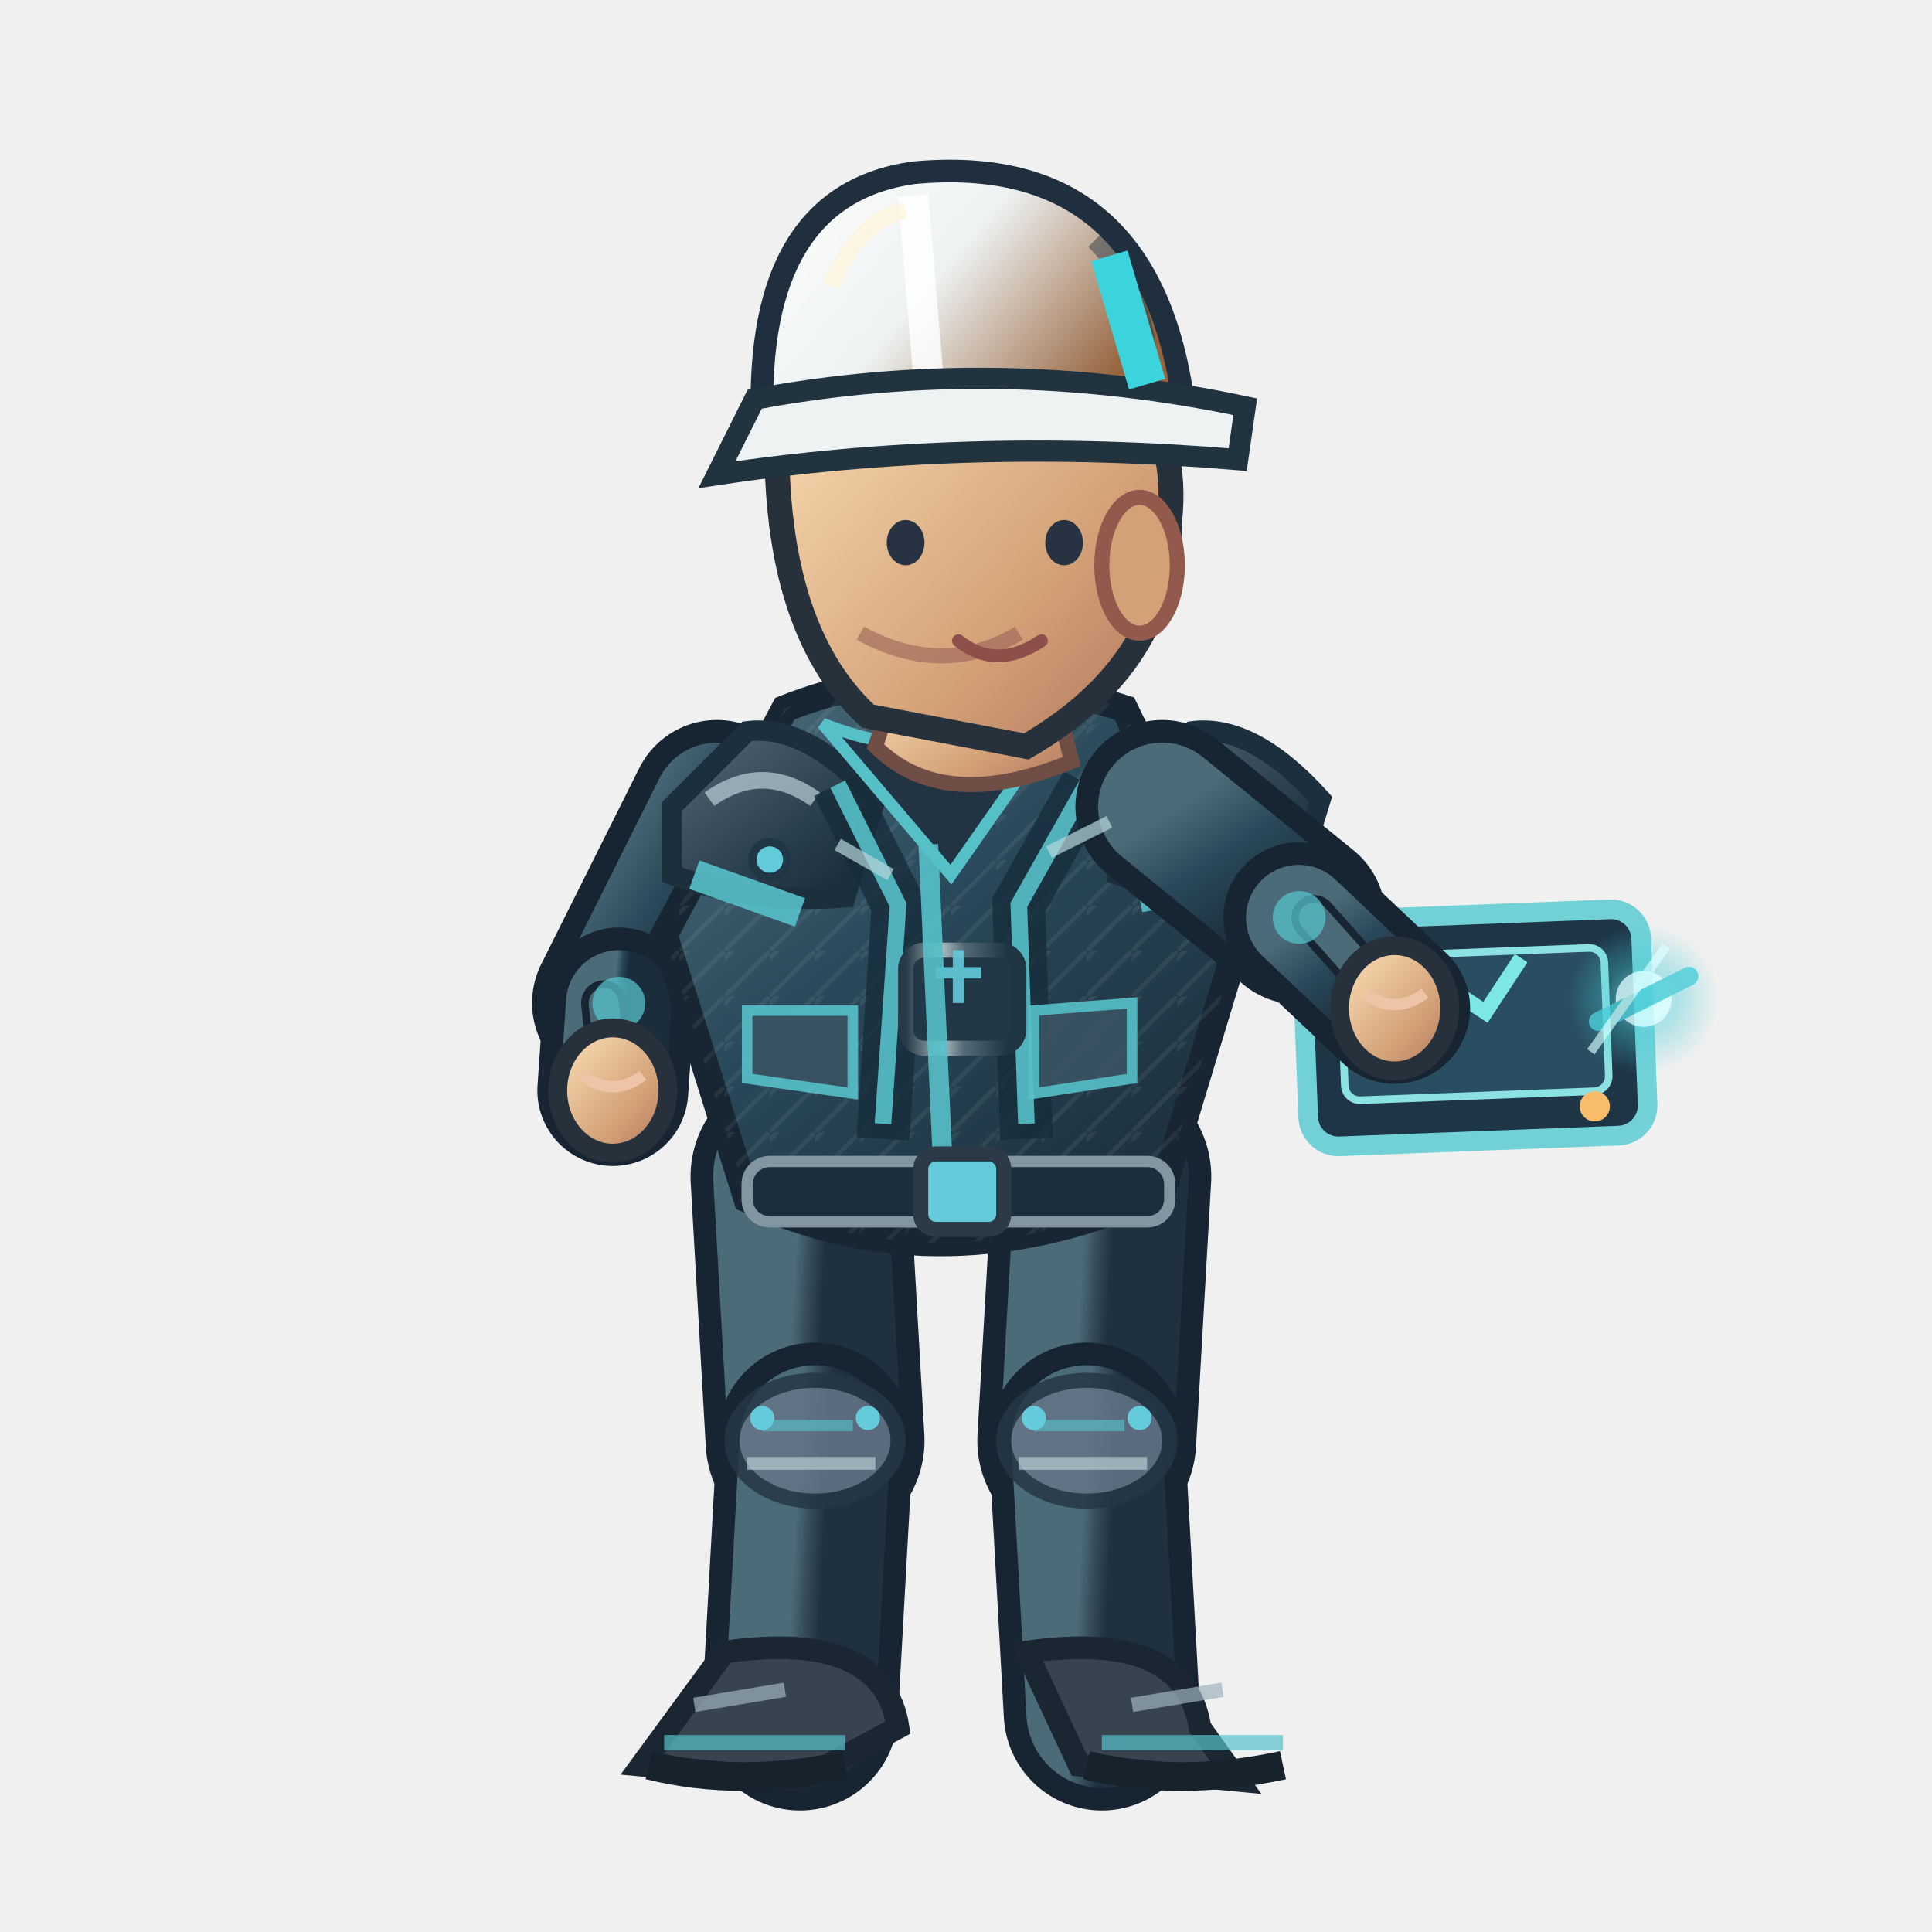
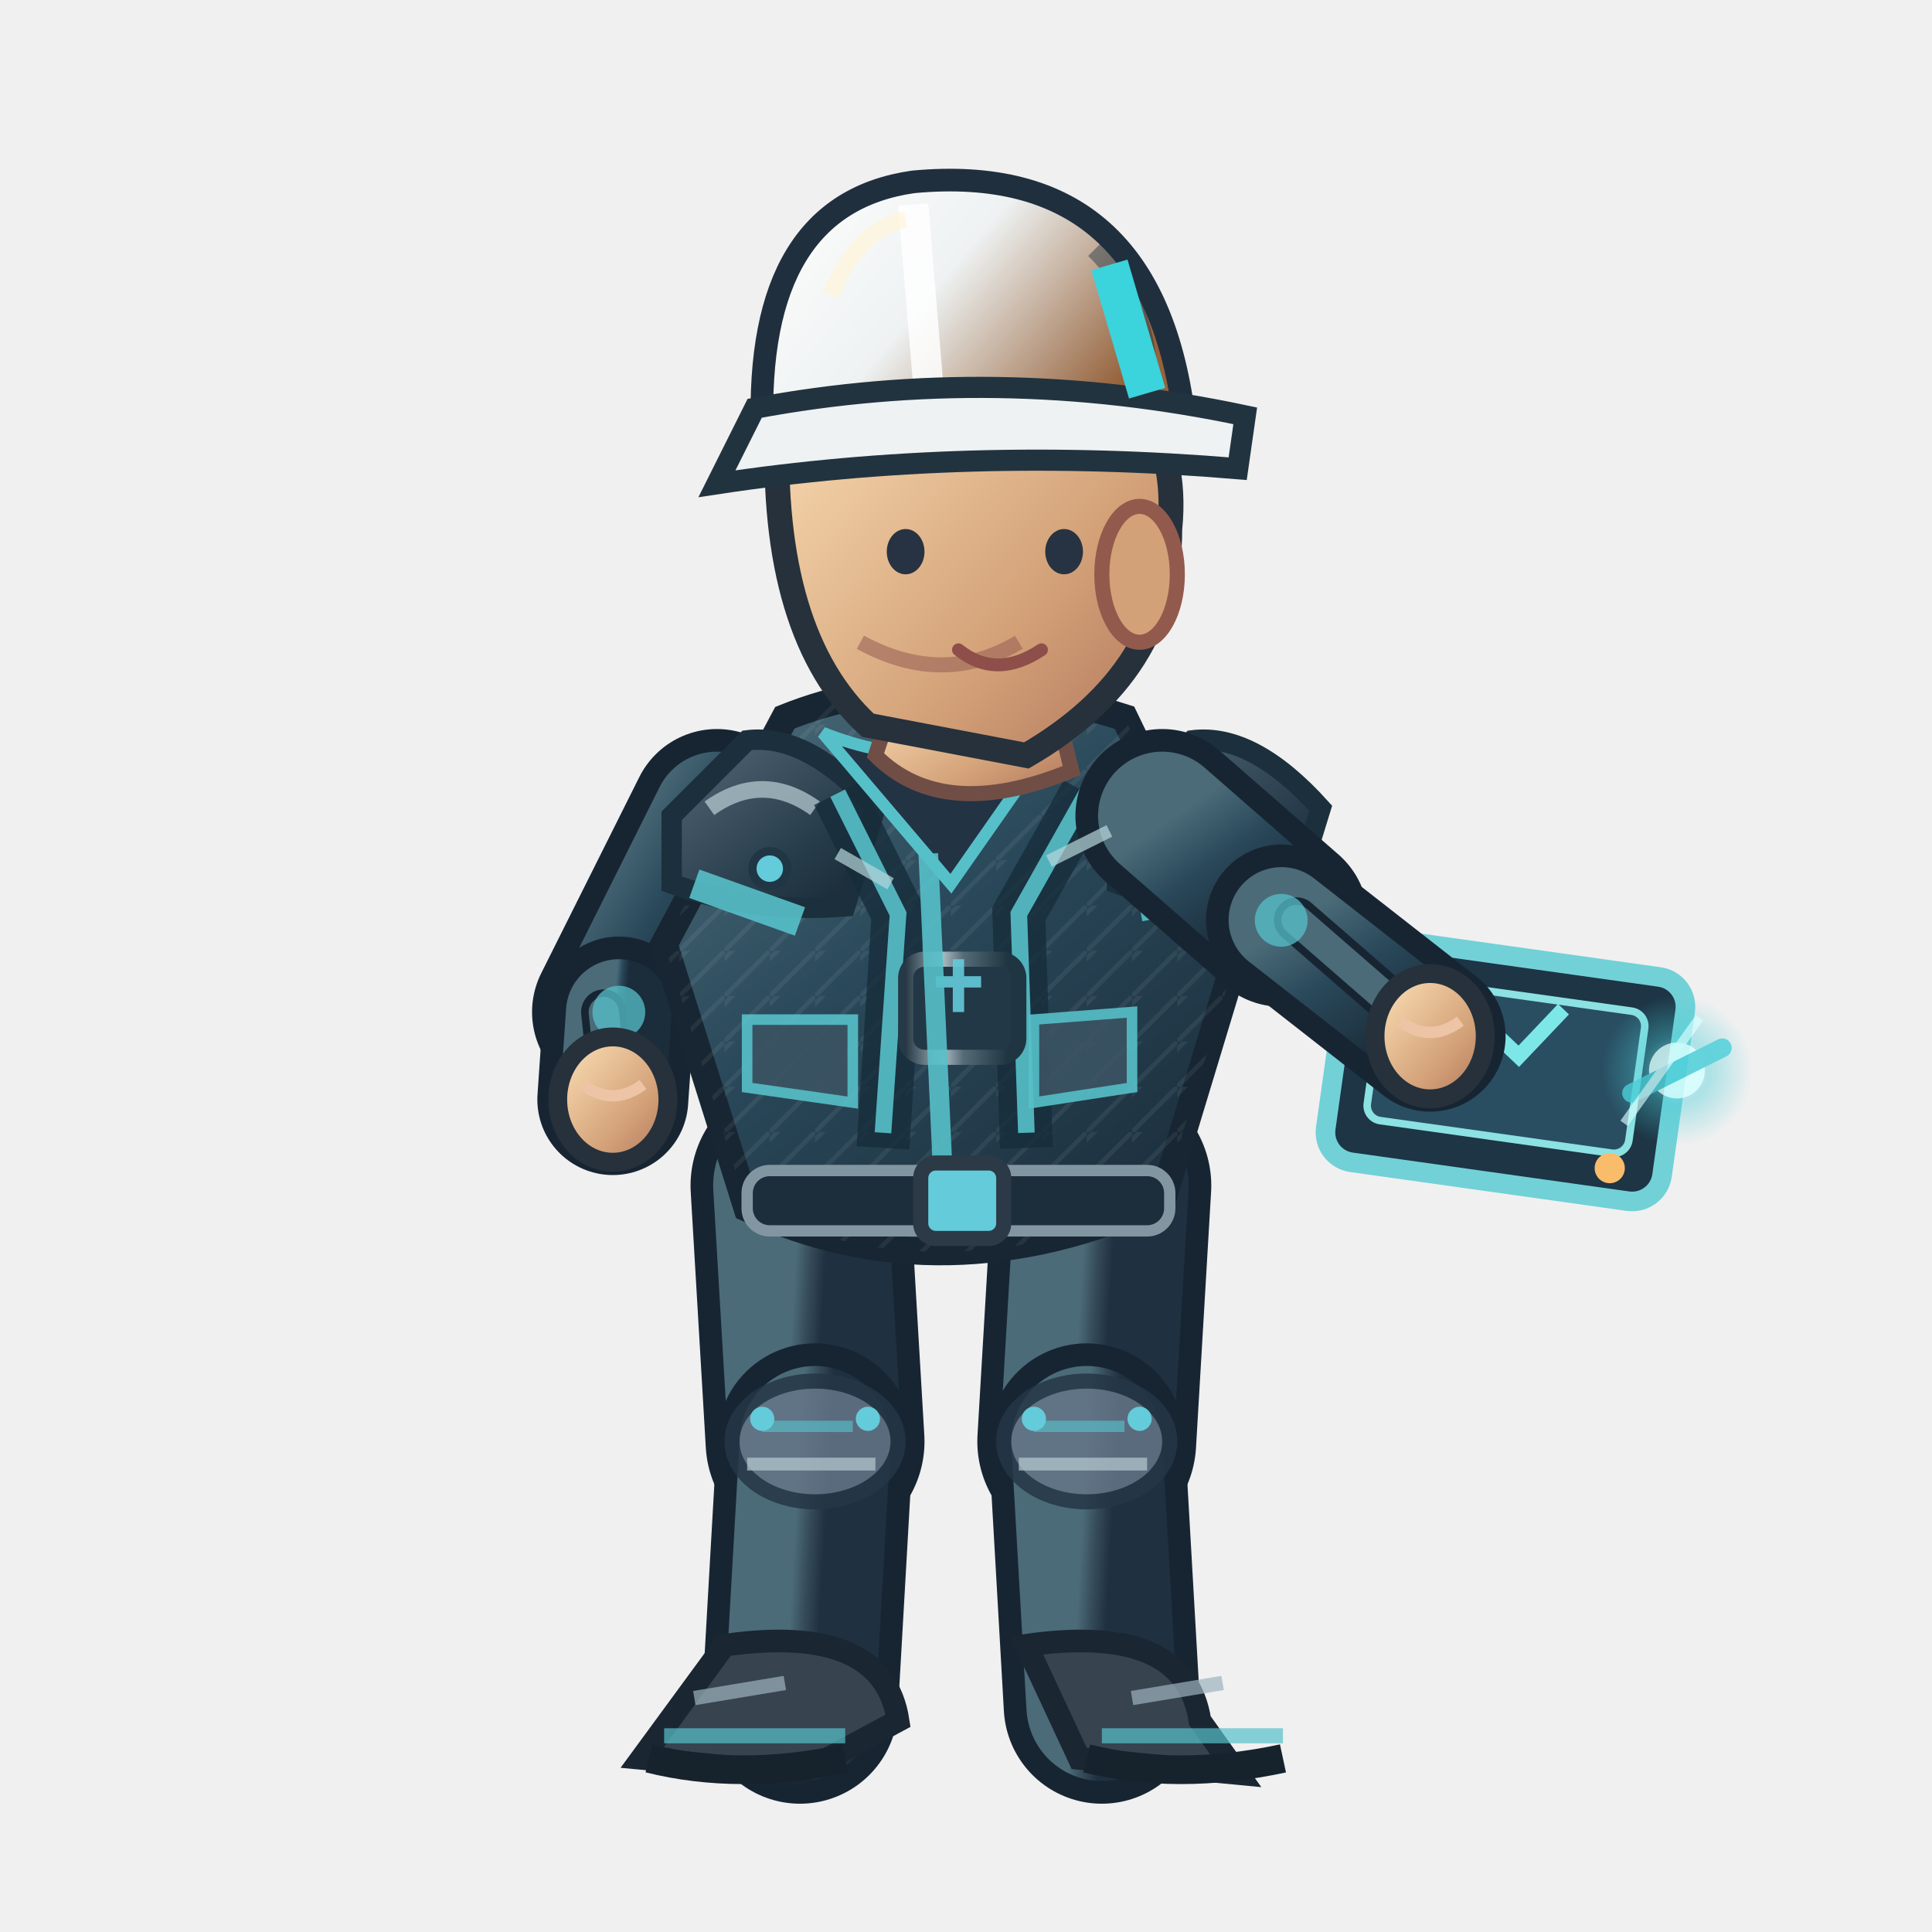
<svg xmlns="http://www.w3.org/2000/svg" width="256" height="256" viewBox="0 0 256 256">
  <defs>
    <linearGradient id="jacket" x1=".1" x2=".9" y1="0" y2="1">
      <stop offset="0" stop-color="#4b6b79" />
      <stop offset=".43" stop-color="#294859" />
      <stop offset="1" stop-color="#1b2c3a" />
    </linearGradient>
    <linearGradient id="helmet" x1="0" x2="1" y1="0" y2=".5">
      <stop offset="0" stop-color="#ffffff" />
      <stop offset=".5" stop-color="#eef2f2" />
      <stop offset="1" stop-color="#96633c" />
    </linearGradient>
    <linearGradient id="skin" x1="0" x2="1" y1="0" y2="1">
      <stop offset="0" stop-color="#ffe4bb" />
      <stop offset=".65" stop-color="#d3a178" />
      <stop offset="1" stop-color="#af745b" />
    </linearGradient>
    <linearGradient id="pant" x1="0" x2="1" y1="0" y2="1">
      <stop offset="0" stop-color="#4b6b79" />
      <stop offset=".5" stop-color="#354a58" />
      <stop offset="1" stop-color="#1f3040" />
    </linearGradient>
    <linearGradient id="reinforced" x1="0" x2=".95" y1="0" y2="1">
      <stop offset="0" stop-color="#81949e" />
      <stop offset=".20" stop-color="#475b6b" />
      <stop offset=".68" stop-color="#263b49" />
      <stop offset="1" stop-color="#172834" />
    </linearGradient>
    <linearGradient id="metalEdge" x1="0" x2="1" y1="0" y2="0">
      <stop offset="0" stop-color="#263946" />
      <stop offset=".33" stop-color="#a9bac0" />
      <stop offset=".51" stop-color="#566b78" />
      <stop offset=".90" stop-color="#1f3542" />
    </linearGradient>
    <pattern id="workwearWeave" width="6" height="6" patternUnits="userSpaceOnUse">
      <path d="M 0 6 L 6 0 M -1 2 L 2 -1" fill="none" stroke="#d4e1e2" stroke-opacity=".105" stroke-width=".6" />
    </pattern>
  </defs>
-   <path d="M 106.0 155.9 L 108.0 190.9" fill="none" stroke="#172533" stroke-width="29" stroke-linecap="round" />
-   <path d="M 106.0 155.9 L 108.0 190.9" fill="none" stroke="url(#pant)" stroke-width="23" stroke-linecap="round" />
-   <path d="M 108.0 190.9 L 106.0 226.9" fill="none" stroke="#172533" stroke-width="26" stroke-linecap="round" />
-   <path d="M 108.0 190.9 L 106.0 226.9" fill="none" stroke="url(#pant)" stroke-width="20" stroke-linecap="round" />
-   <ellipse cx="108.0" cy="190.9" rx="11" ry="8" fill="#647687" stroke="#253645" stroke-width="2" opacity=".85" />
-   <path d="M 101.0 188.9 l 12 0" stroke="#56c0c9" stroke-width="1.5" opacity=".65" />
-   <path d="M 99.0 193.9 l 17 0" stroke="#b7cbd0" stroke-width="1.7" opacity=".7" />
-   <circle cx="101.0" cy="187.9" r="1.6" fill="#64cbda" />
-   <circle cx="115.0" cy="187.9" r="1.6" fill="#64cbda" />
-   <g transform="rotate(0.00 106.00 226.94)">
-     <path d="M 96.0 218.9 Q 117.0 215.9 119.0 228.9 L 106.0 235.9 L 85.0 233.9Z" fill="#37434f" stroke="#1b2633" stroke-width="3" />
-     <path d="M 88.0 230.9 l 24 0" stroke="#56c0c9" stroke-width="2" opacity=".7" />
-     <path d="M 86.0 233.9 q 12 3 26 0" stroke="#16232d" stroke-width="3.8" fill="none" />
-     <path d="M 92.0 225.9 l 12 -2" stroke="#9cb2bd" stroke-width="1.9" opacity=".7" />
+   <g data-eng-work-foot="L" data-ankle-y="226.00">
+     <path d="M 106.0 157.1 L 108.0 191.0" fill="none" stroke="#172533" stroke-width="29" stroke-linecap="round" />
+     <path d="M 106.0 157.1 L 108.0 191.0" fill="none" stroke="url(#pant)" stroke-width="23" stroke-linecap="round" />
+     <path d="M 108.0 191.0 L 106.0 226.0" fill="none" stroke="#172533" stroke-width="26" stroke-linecap="round" />
+     <path d="M 108.0 191.0 L 106.0 226.0" fill="none" stroke="url(#pant)" stroke-width="20" stroke-linecap="round" />
+     <ellipse cx="108.0" cy="191.0" rx="11" ry="8" fill="#647687" stroke="#253645" stroke-width="2" opacity=".85" />
+     <path d="M 101.0 189.0 l 12 0" stroke="#56c0c9" stroke-width="1.5" opacity=".65" />
+     <path d="M 99.0 194.0 l 17 0" stroke="#b7cbd0" stroke-width="1.7" opacity=".7" />
+     <circle cx="101.0" cy="188.0" r="1.6" fill="#64cbda" />
+     <circle cx="115.0" cy="188.0" r="1.6" fill="#64cbda" />
+     <g transform="rotate(0.00 106.00 226.00)">
+       <path d="M 96.0 218.0 Q 117.0 215.0 119.0 228.0 L 106.0 235.0 L 85.0 233.0Z" fill="#37434f" stroke="#1b2633" stroke-width="3" />
+       <path d="M 88.0 230.0 l 24 0" stroke="#56c0c9" stroke-width="2" opacity=".7" />
+       <path d="M 86.0 233.0 q 12 3 26 0" stroke="#16232d" stroke-width="3.8" fill="none" />
+       <path d="M 92.0 225.0 l 12 -2" stroke="#9cb2bd" stroke-width="1.9" opacity=".7" />
+     </g>
  </g>
-   <path d="M 146.0 155.9 L 144.0 190.9" fill="none" stroke="#172533" stroke-width="29" stroke-linecap="round" />
-   <path d="M 146.0 155.9 L 144.0 190.9" fill="none" stroke="url(#pant)" stroke-width="23" stroke-linecap="round" />
-   <path d="M 144.0 190.9 L 146.0 226.9" fill="none" stroke="#172533" stroke-width="26" stroke-linecap="round" />
-   <path d="M 144.0 190.9 L 146.0 226.9" fill="none" stroke="url(#pant)" stroke-width="20" stroke-linecap="round" />
-   <ellipse cx="144.0" cy="190.9" rx="11" ry="8" fill="#647687" stroke="#253645" stroke-width="2" opacity=".85" />
-   <path d="M 137.0 188.9 l 12 0" stroke="#56c0c9" stroke-width="1.5" opacity=".65" />
-   <path d="M 135.0 193.9 l 17 0" stroke="#b7cbd0" stroke-width="1.7" opacity=".7" />
-   <circle cx="137.0" cy="187.9" r="1.6" fill="#64cbda" />
-   <circle cx="151.0" cy="187.9" r="1.6" fill="#64cbda" />
-   <g transform="rotate(0.00 146.00 226.94)">
-     <path d="M 136.0 218.9 Q 157.0 215.9 159.0 228.9 L 164.0 235.9 L 143.0 233.9Z" fill="#37434f" stroke="#1b2633" stroke-width="3" />
-     <path d="M 146.0 230.9 l 24 0" stroke="#56c0c9" stroke-width="2" opacity=".7" />
-     <path d="M 144.0 233.9 q 12 3 26 0" stroke="#16232d" stroke-width="3.8" fill="none" />
-     <path d="M 150.0 225.9 l 12 -2" stroke="#9cb2bd" stroke-width="1.9" opacity=".7" />
+   <g data-eng-work-foot="R" data-ankle-y="226.00">
+     <path d="M 146.0 157.1 L 144.0 191.0" fill="none" stroke="#172533" stroke-width="29" stroke-linecap="round" />
+     <path d="M 146.0 157.1 L 144.0 191.0" fill="none" stroke="url(#pant)" stroke-width="23" stroke-linecap="round" />
+     <path d="M 144.0 191.0 L 146.0 226.0" fill="none" stroke="#172533" stroke-width="26" stroke-linecap="round" />
+     <path d="M 144.0 191.0 L 146.0 226.0" fill="none" stroke="url(#pant)" stroke-width="20" stroke-linecap="round" />
+     <ellipse cx="144.0" cy="191.0" rx="11" ry="8" fill="#647687" stroke="#253645" stroke-width="2" opacity=".85" />
+     <path d="M 137.0 189.0 l 12 0" stroke="#56c0c9" stroke-width="1.5" opacity=".65" />
+     <path d="M 135.0 194.0 l 17 0" stroke="#b7cbd0" stroke-width="1.7" opacity=".7" />
+     <circle cx="137.0" cy="188.0" r="1.6" fill="#64cbda" />
+     <circle cx="151.0" cy="188.0" r="1.6" fill="#64cbda" />
+     <g transform="rotate(0.00 146.00 226.00)">
+       <path d="M 136.0 218.0 Q 157.0 215.0 159.0 228.0 L 164.0 235.0 L 143.0 233.0Z" fill="#37434f" stroke="#1b2633" stroke-width="3" />
+       <path d="M 146.0 230.0 l 24 0" stroke="#56c0c9" stroke-width="2" opacity=".7" />
+       <path d="M 144.0 233.0 q 12 3 26 0" stroke="#16232d" stroke-width="3.8" fill="none" />
+       <path d="M 150.0 225.0 l 12 -2" stroke="#9cb2bd" stroke-width="1.9" opacity=".7" />
+     </g>
  </g>
  <g transform="translate(0.00,0)">
-     <path d="M 95.0 106.9 L 82.0 132.9" fill="none" stroke="#172533" stroke-width="23" stroke-linecap="round" />
-     <path d="M 95.0 106.9 L 82.0 132.9" fill="none" stroke="url(#jacket)" stroke-width="17" stroke-linecap="round" />
-     <path d="M 82.0 132.9 L 81.2 144.5" fill="none" stroke="#172533" stroke-width="20" stroke-linecap="round" />
-     <path d="M 82.0 132.9 L 81.2 144.5" fill="none" stroke="url(#jacket)" stroke-width="14" stroke-linecap="round" />
-     <path d="M 80.0 132.9 L 81.2 144.5" fill="none" stroke="#172533" stroke-width="6" stroke-linecap="round" />
-     <path d="M 80.0 132.9 L 81.2 144.5" fill="none" stroke="#4b6b79" stroke-width="4" stroke-linecap="round" />
-     <circle cx="82" cy="132.94" r="3.5" fill="#56c0c9" opacity=".75" />
-     <ellipse cx="81.2" cy="144.5" rx="7.3" ry="8.3" fill="url(#skin)" stroke="#26313b" stroke-width="2.5" />
-     <path d="M 77.2 142.5 q 4 3 8 0" fill="none" stroke="#edc5a6" stroke-width="1.5" />
-     <path d="M 104 93.9 Q 124 85.9 149 93.9 L 164 124.9 L 154 157.9 Q 125 170.9 99 158.9 L 88 123.9Z" fill="url(#jacket)" stroke="#172632" stroke-width="3.6" />
-     <path d="M 104 93.9 Q 124 85.9 149 93.9 L 164 124.9 L 154 157.9 Q 125 170.9 99 158.9 L 88 123.9Z" fill="url(#workwearWeave)" opacity=".74" />
-     <path d="M 89 106.9 L 99 96.9 Q 107 95.9 116 105.9 L 112 118.9 Q 100 119.9 89 115.9Z" fill="url(#reinforced)" stroke="#1b303c" stroke-width="2.7" />
-     <path d="M 94 105.9 q 7 -5 14 0" stroke="#b8ccd2" stroke-width="2.2" stroke-opacity=".72" fill="none" />
-     <circle cx="102" cy="113.9" r="2.3" fill="#64cbda" stroke="#213645" stroke-width="1.1" />
-     <path d="M 148 106.9 L 158 96.9 Q 166 95.9 175 105.9 L 171 118.9 Q 159 119.9 148 115.9Z" fill="url(#reinforced)" stroke="#1b303c" stroke-width="2.7" />
-     <path d="M 153 105.9 q 7 -5 14 0" stroke="#b8ccd2" stroke-width="2.2" stroke-opacity=".72" fill="none" />
-     <circle cx="161" cy="113.9" r="2.3" fill="#64cbda" stroke="#213645" stroke-width="1.1" />
-     <path d="M 111 103.9 L 119 119.9 L 117 150.9 M 144 103.9 L 135 119.9 L 136 150.9" stroke="#162c3a" stroke-width="7" opacity=".78" fill="none" />
-     <path d="M 111 103.9 L 119 119.9 L 117 148.9 M 144 103.9 L 135 119.9 L 136 148.9" stroke="#56c0c9" stroke-width="2.2" opacity=".9" fill="none" />
-     <rect x="120" y="125.9" width="15" height="13" rx="2.5" fill="#233847" stroke="url(#metalEdge)" stroke-width="2" />
-     <path d="M 124 128.9 h 6 m -3 -3 v 7" stroke="#64cbda" stroke-width="1.5" opacity=".9" />
-     <path d="M 109 95.9 Q 124 101.9 140 95.9 L 126 115.9Z" fill="#223344" stroke="#56c0c9" stroke-width="1.6" />
-     <path d="M 123 111.9 L 125 155.9" stroke="#56c0c9" stroke-width="2.6" opacity=".9" />
-     <path d="M 92 115.9 L 106 120.9 M 151 118.9 L 162 116.9" stroke="#56c0c9" stroke-width="4" opacity=".9" />
-     <rect x="99" y="153.9" width="56" height="8" rx="3" fill="#1c2d3b" stroke="#8296a2" stroke-width="1.5" />
-     <rect x="122" y="152.9" width="11" height="10" rx="2" fill="#64cbda" stroke="#2b3a46" stroke-width="2" />
-     <path d="M 99 133.9 l 14 0 l 0 11 l -14 -2 Z M 137 133.9 l 13 -1 l 0 10 l -13 2 Z" fill="#3b5363" stroke="#56c0c9" stroke-width="1.4" opacity=".9" />
-     <path d="M 119 89.9 L 139 88.9 L 142 100.9 Q 125 107.9 116 98.9Z" fill="url(#skin)" stroke="#704e46" stroke-width="2" />
-     <path d="M 103 54.9 Q 113 35.9 135 42.9 Q 157 48.9 155 68.9 Q 155 87.9 136 98.9 L 115 94.9 Q 102 82.9 103 54.9Z" fill="url(#skin)" stroke="#26313b" stroke-width="3.3" />
-     <ellipse cx="151" cy="74.9" rx="5" ry="9" fill="#d3a178" stroke="#925a4d" stroke-width="2" />
-     <path d="M 135 83.9 q -10 6 -21 0" fill="none" stroke="#9a6257" stroke-width="2" opacity=".6" />
-     <ellipse cx="120" cy="71.9" rx="2.5" ry="3" fill="#273342" />
-     <ellipse cx="141" cy="71.9" rx="2.5" ry="3" fill="#273342" />
-     <path d="M 127 84.9 q 5 4 11 0" fill="none" stroke="#8e4e49" stroke-width="1.7" stroke-linecap="round" />
-     <path d="M 101 55.9 Q 100 25.9 121 22.9 Q 153 19.9 157 54.9Z" fill="url(#helmet)" stroke="#202f3e" stroke-width="3" />
-     <path d="M 121 25.9 L 123 49.9" stroke="#ffffff" stroke-width="4" opacity=".83" />
-     <path d="M 110 37.9 Q 114 28.9 120 27.9" stroke="#fff4d6" stroke-width="2.2" opacity=".63" fill="none" />
-     <path d="M 145 31.9 q 8 8 7 19" stroke="#1a3040" stroke-width="2.3" opacity=".45" fill="none" />
-     <circle cx="106" cy="55.9" r="2.4" fill="#304353" stroke="#64cbda" stroke-width="1.2" />
-     <circle cx="155" cy="55.9" r="2.4" fill="#304353" stroke="#64cbda" stroke-width="1.2" />
-     <path d="M 100 52.9 Q 132 46.9 165 53.9 L 164 60.9 Q 128 57.9 95 62.9Z" fill="#eef2f2" stroke="#223340" stroke-width="2.8" />
-     <path d="M 147 33.9 l 5 17" stroke="#3bd3dc" stroke-width="5" />
-     <g transform="translate(184.8,133.6) rotate(-2.2)">
+     <path d="M 95.0 108.1 L 82.0 134.1" fill="none" stroke="#172533" stroke-width="23" stroke-linecap="round" />
+     <path d="M 95.0 108.1 L 82.0 134.1" fill="none" stroke="url(#jacket)" stroke-width="17" stroke-linecap="round" />
+     <path d="M 82.0 134.1 L 81.2 145.7" fill="none" stroke="#172533" stroke-width="20" stroke-linecap="round" />
+     <path d="M 82.0 134.1 L 81.2 145.7" fill="none" stroke="url(#jacket)" stroke-width="14" stroke-linecap="round" />
+     <path d="M 80.0 134.1 L 81.2 145.7" fill="none" stroke="#172533" stroke-width="6" stroke-linecap="round" />
+     <path d="M 80.0 134.1 L 81.2 145.7" fill="none" stroke="#4b6b79" stroke-width="4" stroke-linecap="round" />
+     <circle cx="82" cy="134.116" r="3.5" fill="#56c0c9" opacity=".75" />
+     <ellipse cx="81.2" cy="145.7" rx="7.3" ry="8.3" fill="url(#skin)" stroke="#26313b" stroke-width="2.5" />
+     <path d="M 77.2 143.7 q 4 3 8 0" fill="none" stroke="#edc5a6" stroke-width="1.5" />
+     <path d="M 104 95.1 Q 124 87.1 149 95.1 L 164 126.1 L 154 159.1 Q 125 172.1 99 160.1 L 88 125.1Z" fill="url(#jacket)" stroke="#172632" stroke-width="3.6" />
+     <path d="M 104 95.1 Q 124 87.1 149 95.1 L 164 126.1 L 154 159.1 Q 125 172.1 99 160.1 L 88 125.1Z" fill="url(#workwearWeave)" opacity=".74" />
+     <path d="M 89 108.1 L 99 98.1 Q 107 97.1 116 107.1 L 112 120.1 Q 100 121.1 89 117.1Z" fill="url(#reinforced)" stroke="#1b303c" stroke-width="2.7" />
+     <path d="M 94 107.1 q 7 -5 14 0" stroke="#b8ccd2" stroke-width="2.2" stroke-opacity=".72" fill="none" />
+     <circle cx="102" cy="115.1" r="2.3" fill="#64cbda" stroke="#213645" stroke-width="1.1" />
+     <path d="M 148 108.1 L 158 98.1 Q 166 97.1 175 107.1 L 171 120.1 Q 159 121.1 148 117.1Z" fill="url(#reinforced)" stroke="#1b303c" stroke-width="2.7" />
+     <path d="M 153 107.1 q 7 -5 14 0" stroke="#b8ccd2" stroke-width="2.2" stroke-opacity=".72" fill="none" />
+     <circle cx="161" cy="115.1" r="2.3" fill="#64cbda" stroke="#213645" stroke-width="1.1" />
+     <path d="M 111 105.1 L 119 121.1 L 117 152.1 M 144 105.1 L 135 121.1 L 136 152.1" stroke="#162c3a" stroke-width="7" opacity=".78" fill="none" />
+     <path d="M 111 105.1 L 119 121.1 L 117 150.1 M 144 105.1 L 135 121.1 L 136 150.1" stroke="#56c0c9" stroke-width="2.2" opacity=".9" fill="none" />
+     <rect x="120" y="127.1" width="15" height="13" rx="2.5" fill="#233847" stroke="url(#metalEdge)" stroke-width="2" />
+     <path d="M 124 130.1 h 6 m -3 -3 v 7" stroke="#64cbda" stroke-width="1.5" opacity=".9" />
+     <path d="M 109 97.1 Q 124 103.1 140 97.1 L 126 117.1Z" fill="#223344" stroke="#56c0c9" stroke-width="1.6" />
+     <path d="M 123 113.1 L 125 157.1" stroke="#56c0c9" stroke-width="2.6" opacity=".9" />
+     <path d="M 92 117.1 L 106 122.1 M 151 120.1 L 162 118.1" stroke="#56c0c9" stroke-width="4" opacity=".9" />
+     <rect x="99" y="155.1" width="56" height="8" rx="3" fill="#1c2d3b" stroke="#8296a2" stroke-width="1.5" />
+     <rect x="122" y="154.1" width="11" height="10" rx="2" fill="#64cbda" stroke="#2b3a46" stroke-width="2" />
+     <path d="M 99 135.1 l 14 0 l 0 11 l -14 -2 Z M 137 135.1 l 13 -1 l 0 10 l -13 2 Z" fill="#3b5363" stroke="#56c0c9" stroke-width="1.4" opacity=".9" />
+     <path d="M 119 91.1 L 139 90.1 L 142 102.1 Q 125 109.1 116 100.1Z" fill="url(#skin)" stroke="#704e46" stroke-width="2" />
+     <path d="M 103 56.1 Q 113 37.1 135 44.1 Q 157 50.1 155 70.1 Q 155 89.1 136 100.1 L 115 96.1 Q 102 84.1 103 56.1Z" fill="url(#skin)" stroke="#26313b" stroke-width="3.3" />
+     <ellipse cx="151" cy="76.1" rx="5" ry="9" fill="#d3a178" stroke="#925a4d" stroke-width="2" />
+     <path d="M 135 85.1 q -10 6 -21 0" fill="none" stroke="#9a6257" stroke-width="2" opacity=".6" />
+     <ellipse cx="120" cy="73.1" rx="2.5" ry="3" fill="#273342" />
+     <ellipse cx="141" cy="73.1" rx="2.5" ry="3" fill="#273342" />
+     <path d="M 127 86.1 q 5 4 11 0" fill="none" stroke="#8e4e49" stroke-width="1.7" stroke-linecap="round" />
+     <path d="M 101 57.1 Q 100 27.1 121 24.1 Q 153 21.1 157 56.1Z" fill="url(#helmet)" stroke="#202f3e" stroke-width="3" />
+     <path d="M 121 27.1 L 123 51.1" stroke="#ffffff" stroke-width="4" opacity=".83" />
+     <path d="M 110 39.1 Q 114 30.1 120 29.1" stroke="#fff4d6" stroke-width="2.2" opacity=".63" fill="none" />
+     <path d="M 145 33.1 q 8 8 7 19" stroke="#1a3040" stroke-width="2.3" opacity=".45" fill="none" />
+     <circle cx="106" cy="57.1" r="2.4" fill="#304353" stroke="#64cbda" stroke-width="1.2" />
+     <circle cx="155" cy="57.1" r="2.4" fill="#304353" stroke="#64cbda" stroke-width="1.2" />
+     <path d="M 100 54.1 Q 132 48.1 165 55.1 L 164 62.1 Q 128 59.1 95 64.1Z" fill="#eef2f2" stroke="#223340" stroke-width="2.8" />
+     <path d="M 147 35.1 l 5 17" stroke="#3bd3dc" stroke-width="5" />
+     <g data-work-tool="ENG" transform="translate(189.5,137.3) rotate(8.0)">
      <rect x="-12" y="-12" width="45" height="30" rx="4" fill="#1d3545" stroke="#71d1d7" stroke-width="2.6" />
      <rect x="-7" y="-7" width="35" height="19" rx="2" fill="#294e61" stroke="#8ce1e2" stroke-width="1" />
      <path d="M -1 4 l 6 -8 l 7 5 l 5 -7" fill="none" stroke="#7de7e8" stroke-width="2" />
      <circle cx="26" cy="14" r="2" fill="#f9bc6b" />
    </g>
-     <path d="M 154.0 106.9 L 172.1 121.6" fill="none" stroke="#172533" stroke-width="23" stroke-linecap="round" />
-     <path d="M 154.0 106.9 L 172.1 121.6" fill="none" stroke="url(#jacket)" stroke-width="17" stroke-linecap="round" />
-     <path d="M 172.1 121.6 L 184.8 133.6" fill="none" stroke="#172533" stroke-width="20" stroke-linecap="round" />
-     <path d="M 172.1 121.6 L 184.8 133.6" fill="none" stroke="url(#jacket)" stroke-width="14" stroke-linecap="round" />
-     <path d="M 174.1 121.6 L 184.8 133.6" fill="none" stroke="#172533" stroke-width="6" stroke-linecap="round" />
-     <path d="M 174.1 121.6 L 184.8 133.6" fill="none" stroke="#4b6b79" stroke-width="4" stroke-linecap="round" />
-     <circle cx="172.144" cy="121.571" r="3.5" fill="#56c0c9" opacity=".75" />
-     <ellipse cx="184.8" cy="133.6" rx="7.3" ry="8.3" fill="url(#skin)" stroke="#26313b" stroke-width="2.5" />
-     <path d="M 180.8 131.6 q 4 3 8 0" fill="none" stroke="#edc5a6" stroke-width="1.5" />
+     <path d="M 154.0 108.1 L 169.8 121.9" fill="none" stroke="#172533" stroke-width="23" stroke-linecap="round" />
+     <path d="M 154.0 108.1 L 169.8 121.9" fill="none" stroke="url(#jacket)" stroke-width="17" stroke-linecap="round" />
+     <path d="M 169.8 121.9 L 189.5 137.3" fill="none" stroke="#172533" stroke-width="20" stroke-linecap="round" />
+     <path d="M 169.8 121.9 L 189.5 137.3" fill="none" stroke="url(#jacket)" stroke-width="14" stroke-linecap="round" />
+     <path d="M 171.8 121.9 L 189.5 137.3" fill="none" stroke="#172533" stroke-width="6" stroke-linecap="round" />
+     <path d="M 171.8 121.9 L 189.5 137.3" fill="none" stroke="#4b6b79" stroke-width="4" stroke-linecap="round" />
+     <circle cx="169.768" cy="121.943" r="3.5" fill="#56c0c9" opacity=".75" />
+     <ellipse cx="189.5" cy="137.3" rx="7.3" ry="8.3" fill="url(#skin)" stroke="#26313b" stroke-width="2.5" />
+     <path d="M 185.5 135.3 q 4 3 8 0" fill="none" stroke="#edc5a6" stroke-width="1.5" />
    <defs>
      <radialGradient id="fx-eng">
        <stop offset="0" stop-color="#d7ffff" stop-opacity=".86" />
        <stop offset=".45" stop-color="#4acdd8" stop-opacity=".46" />
        <stop offset="1" stop-color="#4acdd8" stop-opacity="0" />
      </radialGradient>
    </defs>
    <g data-action-fx="WORK" opacity=".86">
-       <circle cx="217.79" cy="132.36" r="9.99" fill="url(#fx-eng)" />
-       <circle cx="217.79" cy="132.36" r="3.70" fill="#d7ffff" opacity="0.963" />
-       <path d="M 211.79 135.36 l 12 -6" stroke="#4acdd8" stroke-width="2.5" stroke-linecap="round" opacity="0.963" />
-       <path d="M 210.79 139.36 L 220.79 125.36" stroke="#d7ffff" stroke-width="1.2" opacity="0.757" />
+       <circle cx="222.20" cy="141.85" r="9.99" fill="url(#fx-eng)" />
+       <circle cx="222.20" cy="141.85" r="3.70" fill="#d7ffff" opacity="0.963" />
+       <path d="M 216.20 144.85 l 12 -6" stroke="#4acdd8" stroke-width="2.5" stroke-linecap="round" opacity="0.963" />
+       <path d="M 215.20 148.85 L 225.20 134.85" stroke="#d7ffff" stroke-width="1.2" opacity="0.757" />
    </g>
-     <path d="M 111 111.9 l 7 4 M 139 112.9 l 8 -4" stroke="#b8d7db" stroke-width="1.7" opacity=".7" />
+     <path d="M 111 113.1 l 7 4 M 139 114.1 l 8 -4" stroke="#b8d7db" stroke-width="1.7" opacity=".7" />
  </g>
</svg>
